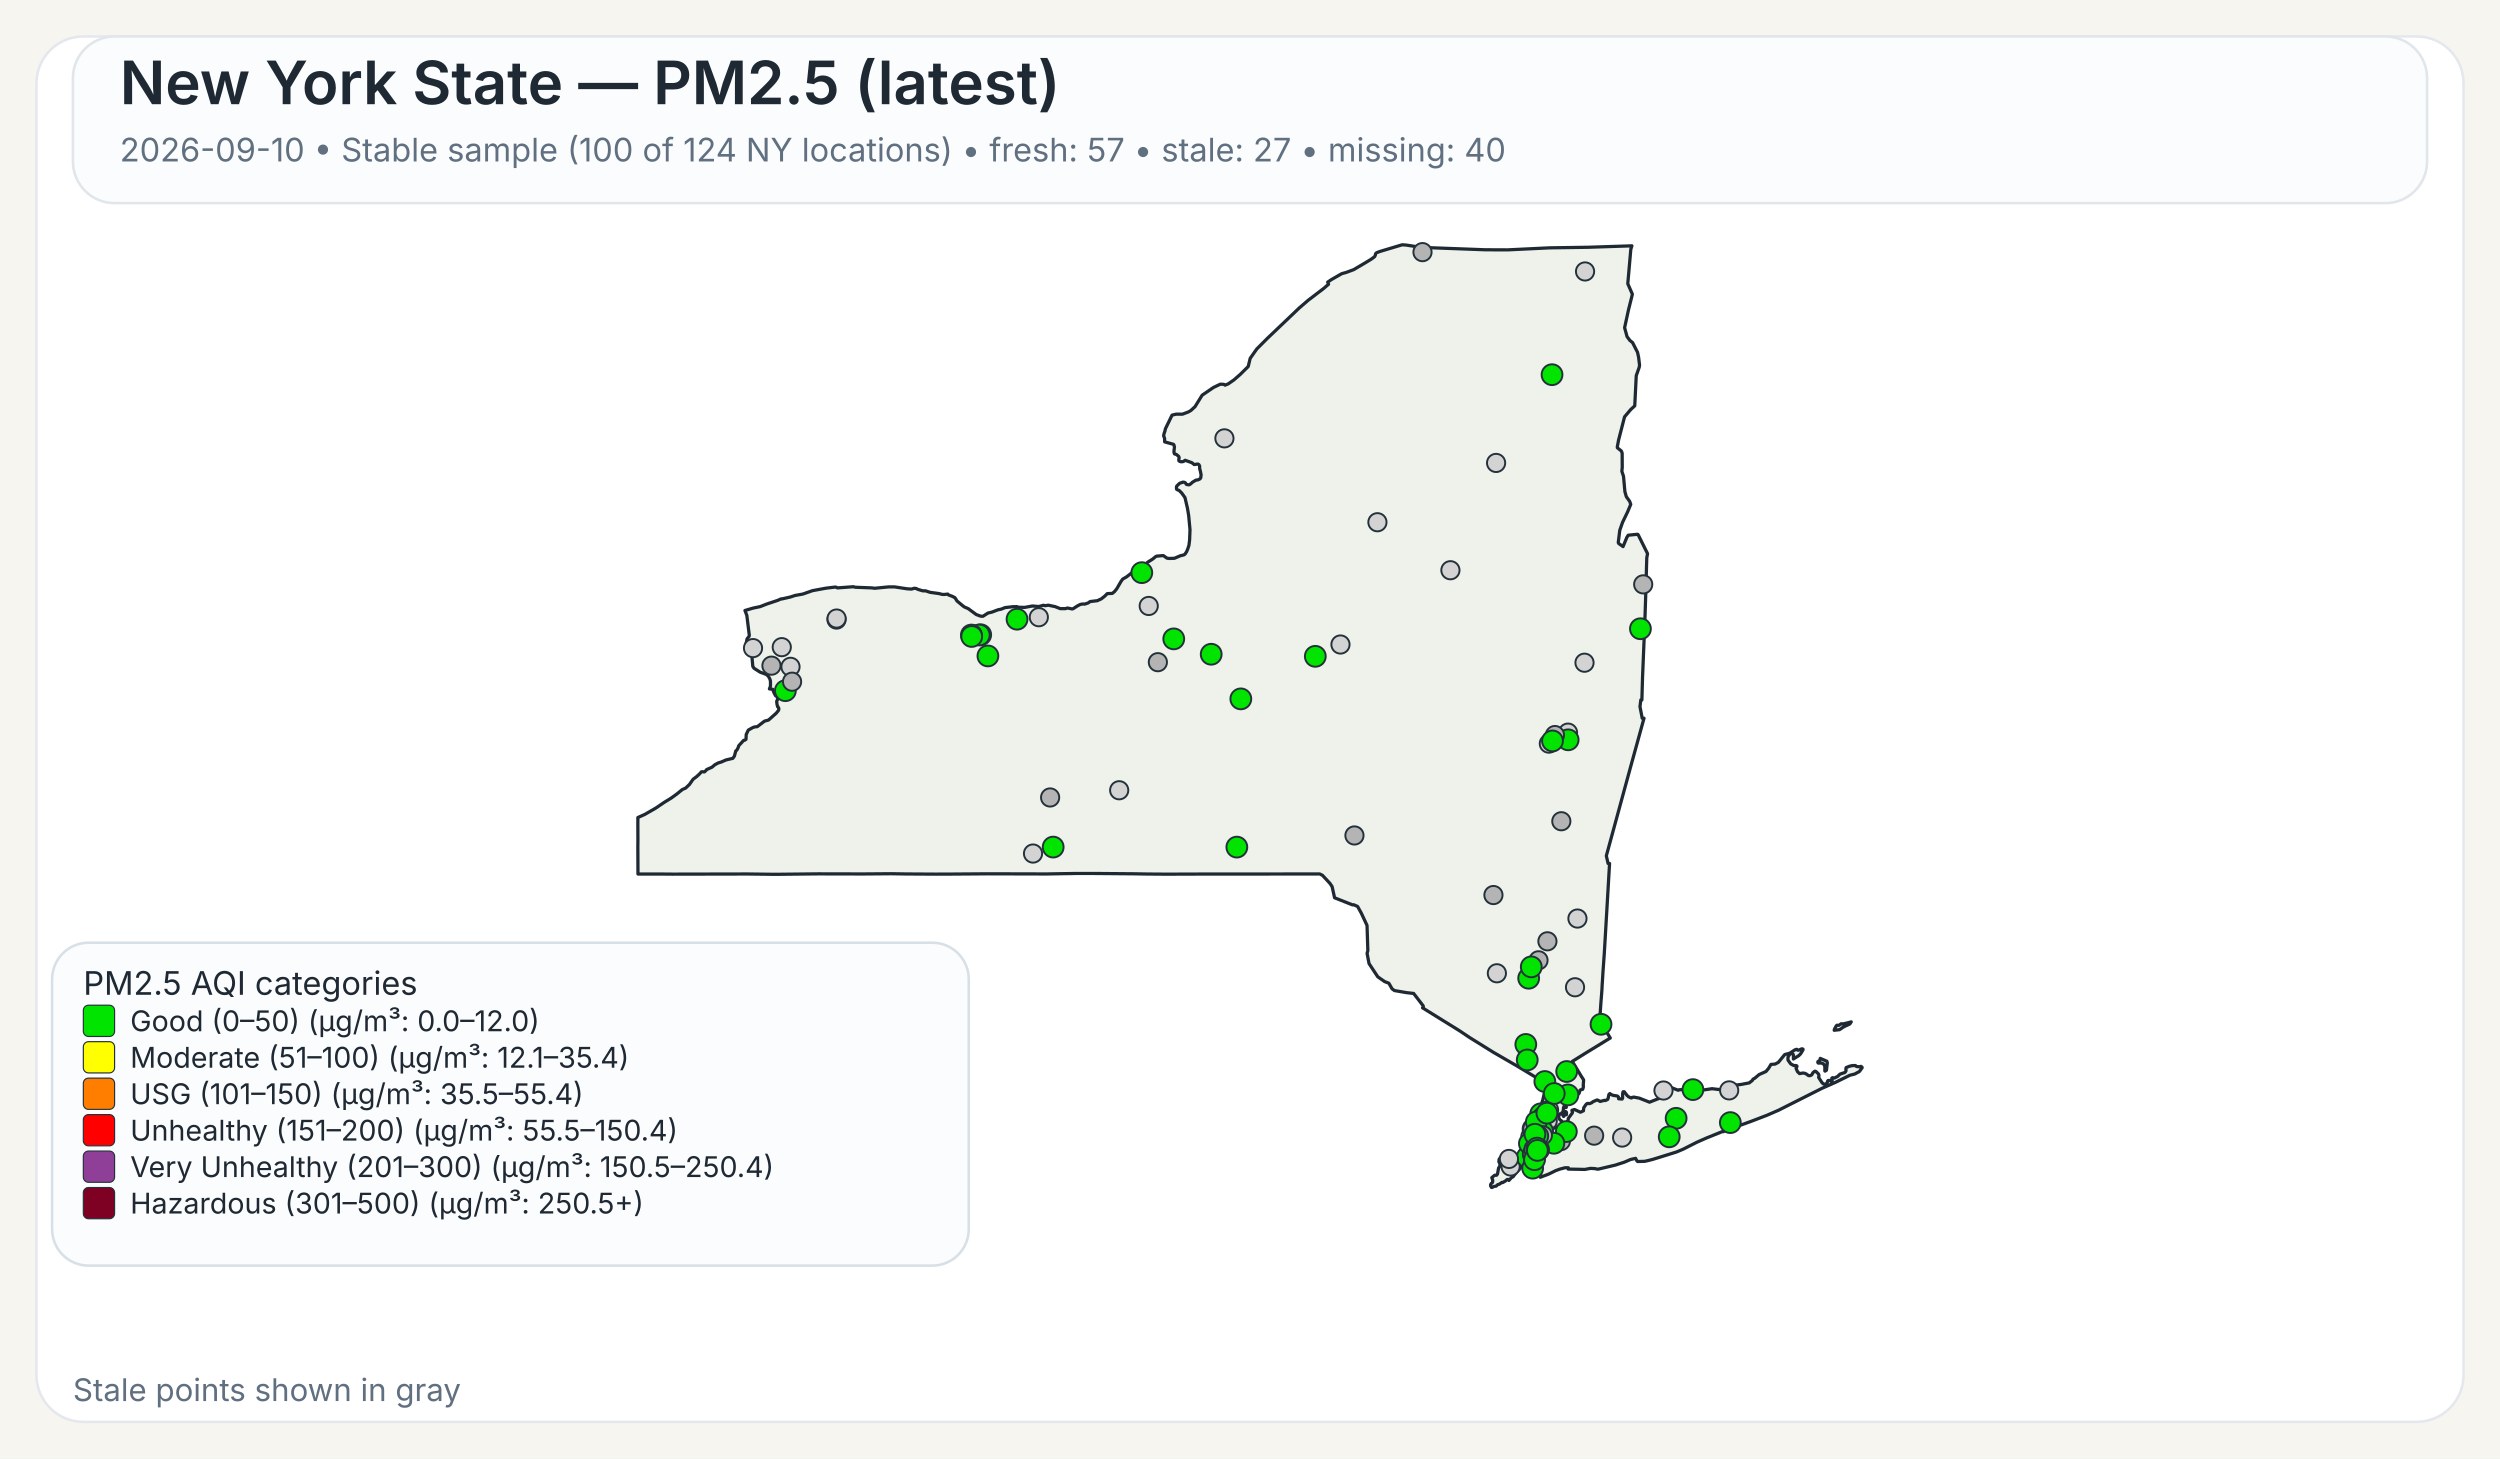
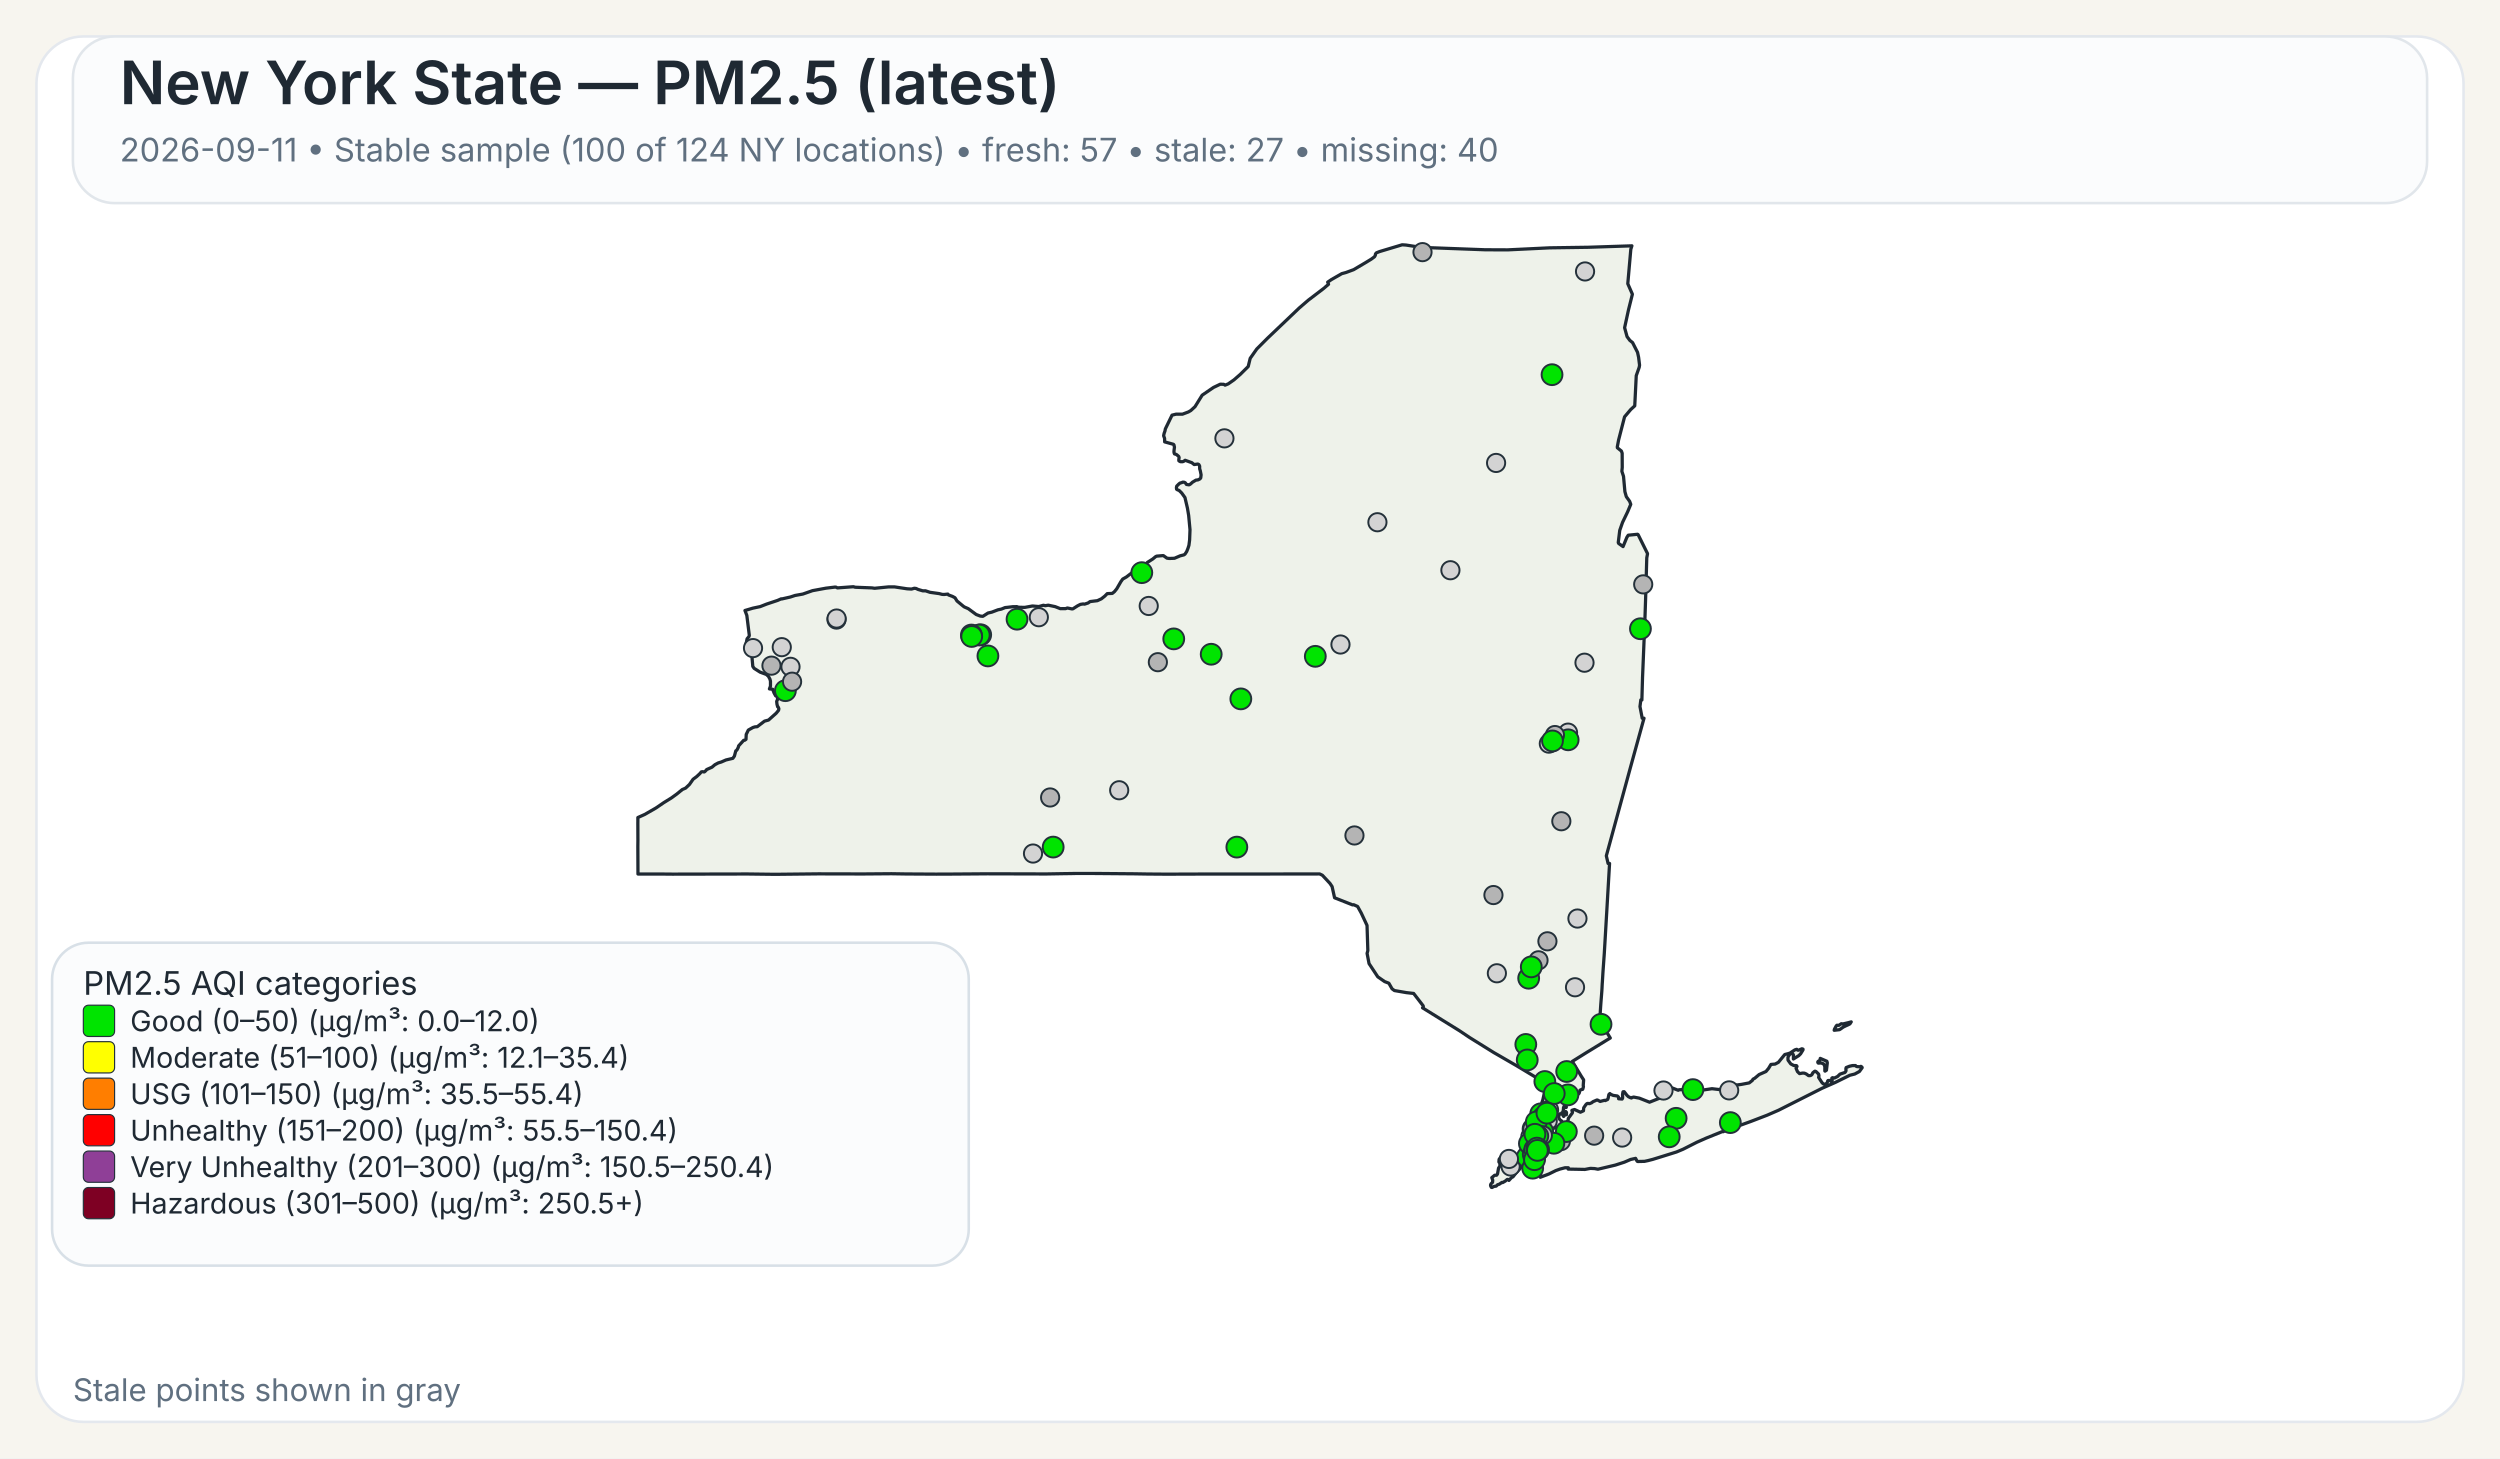
<svg xmlns="http://www.w3.org/2000/svg" width="960" height="560">
  <rect x="0" y="0" width="960" height="560" fill="#F7F5EF" />
  <rect x="14" y="14" width="932" height="532" rx="18" ry="18" fill="#FFFFFF" stroke="#E4E8EE" stroke-width="1" />
  <rect x="28" y="14" width="904" height="64" rx="16" ry="16" fill="#FBFCFD" stroke="#E1E6EB" stroke-width="1" />
  <text x="46" y="40" font-family="Public Sans, Inter, Aptos, Segoe UI, Arial, sans-serif" font-size="23" font-weight="600" fill="#1F2933">New York State — PM2.5 (latest)</text>
-   <text x="46" y="62" font-family="Public Sans, Inter, Aptos, Segoe UI, Arial, sans-serif" font-size="12.5" font-weight="400" fill="#607080">2026-09-10 • Stable sample (100 of 124 NY locations) • fresh: 57 • stale: 27 • missing: 40</text>
+   <text x="46" y="62" font-family="Public Sans, Inter, Aptos, Segoe UI, Arial, sans-serif" font-size="12.5" font-weight="400" fill="#607080">2026-09-11 • Stable sample (100 of 124 NY locations) • fresh: 57 • stale: 27 • missing: 40</text>
  <path d="M601.06,426.90 L601.23,426.83 L601.48,427.07 L601.55,427.32 L601.50,428.06 L601.28,428.08 L601.08,427.81 L601.04,427.27 L601.06,426.90 Z" fill="#EEF2EA" stroke="#1F2933" stroke-width="1.25" stroke-linejoin="round" />
  <path d="M585.16,439.66 L585.21,439.61 L585.24,439.63 L585.33,439.75 L585.00,440.50 L584.94,440.59 L584.83,440.54 L584.77,440.43 L584.80,440.38 L585.16,439.66 Z" fill="#EEF2EA" stroke="#1F2933" stroke-width="1.25" stroke-linejoin="round" />
  <path d="M579.00,452.87 L578.74,452.93 L578.02,453.54 L577.00,454.12 L576.75,454.04 L575.70,454.75 L575.07,454.93 L574.52,455.48 L573.72,455.58 L572.92,456.00 L572.71,455.95 L572.45,455.50 L572.36,455.05 L572.56,454.57 L573.14,454.01 L573.21,453.18 L572.85,452.21 L573.97,451.28 L574.68,451.28 L575.04,450.81 L575.45,448.53 L575.88,447.92 L575.97,447.53 L575.92,446.38 L575.63,446.32 L575.58,446.12 L575.66,445.16 L576.32,444.30 L576.87,444.03 L577.23,444.07 L577.46,444.30 L578.49,444.56 L580.44,444.30 L582.44,443.79 L583.07,443.83 L583.44,444.38 L583.57,445.77 L584.00,446.72 L584.43,447.38 L584.07,448.20 L583.53,448.95 L582.19,450.36 L580.96,451.93 L580.89,451.88 L580.35,452.27 L579.42,453.28 L579.25,452.99 L579.00,452.87 Z" fill="#EEF2EA" stroke="#1F2933" stroke-width="1.25" stroke-linejoin="round" />
  <path d="M698.65,407.28 L698.89,406.98 L698.98,406.42 L701.51,407.51 L701.69,408.12 L701.35,410.97 L700.83,411.31 L700.74,411.25 L700.74,409.57 L700.38,408.71 L700.19,408.52 L699.35,408.18 L698.24,408.24 L698.08,408.08 L698.02,407.81 L698.15,407.57 L698.65,407.28 Z" fill="#EEF2EA" stroke="#1F2933" stroke-width="1.25" stroke-linejoin="round" />
  <path d="M709.87,392.68 L710.87,392.40 L710.37,393.17 L709.71,393.51 L708.74,393.94 L707.77,394.42 L706.83,395.10 L706.37,395.39 L704.33,395.63 L704.44,395.18 L704.77,394.57 L705.12,393.94 L705.39,393.69 L706.11,393.74 L707.05,393.11 L707.70,393.19 L709.32,392.81 L709.87,392.68 Z" fill="#EEF2EA" stroke="#1F2933" stroke-width="1.25" stroke-linejoin="round" />
  <path d="M601.43,424.75 L601.44,424.82 L601.44,424.87 L601.44,424.97 L601.48,425.16 L601.44,425.24 L601.21,425.31 L600.95,425.08 L600.95,424.92 L601.10,424.88 L601.13,424.65 L601.23,424.58 L601.37,424.64 L601.42,424.70 L601.43,424.75 Z" fill="#EEF2EA" stroke="#1F2933" stroke-width="1.25" stroke-linejoin="round" />
  <path d="M623.05,163.10 L621.53,169.00 L621.04,171.61 L621.07,171.95 L622.62,173.20 L622.91,174.06 L622.94,179.46 L622.80,180.98 L623.43,182.92 L623.96,188.79 L624.50,190.70 L624.50,190.71 L625.79,192.51 L626.21,193.67 L625.60,195.12 L625.01,196.54 L623.06,200.59 L622.75,201.47 L621.98,203.67 L621.41,208.34 L621.56,208.68 L623.25,209.89 L624.72,206.33 L625.25,205.52 L628.84,205.16 L629.06,205.34 L632.45,212.18 L632.66,212.61 L632.36,214.21 L632.03,225.74 L632.03,225.80 L632.02,226.34 L632.00,227.05 L631.90,230.25 L631.64,238.09 L631.03,253.00 L630.74,259.97 L630.73,260.06 L630.73,260.23 L630.48,268.80 L630.08,268.74 L629.75,271.32 L630.61,275.80 L631.30,275.80 L628.80,284.88 L626.09,294.70 L622.63,307.38 L616.83,328.64 L617.50,331.57 L618.07,331.57 L617.02,349.62 L617.02,349.66 L616.71,354.88 L616.28,362.25 L616.04,366.27 L615.53,373.42 L615.30,377.22 L615.29,377.28 L615.29,377.35 L615.28,377.44 L615.28,377.49 L615.27,377.53 L615.19,379.03 L615.19,379.14 L615.18,379.18 L615.18,379.35 L615.17,379.49 L615.12,380.31 L615.09,380.73 L615.08,380.89 L614.72,385.46 L614.66,386.30 L614.29,391.98 L618.35,398.60 L616.75,399.56 L616.45,399.75 L610.52,403.39 L609.46,404.03 L609.01,404.31 L603.77,407.58 L605.77,410.89 L606.19,411.58 L606.62,412.29 L607.18,413.23 L608.08,414.62 L608.12,414.70 L607.96,416.83 L608.04,417.28 L607.81,418.17 L607.68,418.35 L607.54,418.27 L606.73,418.62 L606.42,419.73 L606.23,420.03 L605.55,420.48 L604.13,421.08 L603.54,421.65 L602.05,422.64 L600.59,424.82 L600.46,425.17 L600.38,425.37 L600.34,426.13 L600.15,426.98 L600.19,427.32 L600.39,427.51 L600.54,427.87 L600.54,428.09 L600.53,428.27 L600.60,428.55 L600.51,428.65 L600.44,428.71 L600.35,428.62 L600.18,428.29 L600.01,427.93 L600.10,427.54 L599.94,427.19 L599.85,427.21 L599.64,427.48 L599.51,427.81 L599.07,427.70 L598.72,427.92 L598.55,428.85 L598.57,429.17 L598.77,429.63 L599.21,430.17 L599.64,430.41 L600.31,431.59 L600.59,432.07 L600.90,432.04 L601.36,431.60 L601.36,431.60 L602.21,429.98 L602.19,429.51 L603.74,427.42 L603.84,427.11 L603.60,426.42 L603.67,426.33 L604.61,426.05 L606.88,427.09 L607.17,426.96 L608.05,426.54 L608.14,425.40 L608.93,424.24 L609.36,423.80 L609.77,423.70 L610.33,423.82 L611.26,423.43 L611.66,423.07 L613.16,422.42 L613.38,422.39 L614.46,422.95 L616.17,422.51 L616.43,422.62 L617.32,422.20 L617.49,421.82 L617.52,421.77 L617.81,420.28 L618.19,419.93 L618.22,419.96 L618.50,420.18 L618.60,420.26 L618.84,420.36 L619.48,420.63 L619.66,420.66 L619.90,420.69 L620.59,420.79 L621.03,420.85 L621.08,420.86 L621.49,421.26 L621.50,421.39 L621.55,421.93 L622.90,422.03 L623.09,421.64 L623.06,420.27 L623.21,419.33 L623.28,419.23 L623.69,419.22 L624.78,420.64 L625.29,421.11 L626.07,421.51 L626.50,421.62 L626.59,421.46 L627.35,421.28 L629.51,421.69 L629.51,421.69 L633.42,423.24 L638.19,421.34 L638.36,420.84 L638.45,419.18 L638.68,418.35 L640.49,417.89 L642.20,417.80 L644.45,418.67 L644.65,418.48 L647.29,418.32 L649.72,418.35 L652.18,418.65 L653.70,418.61 L657.40,418.06 L660.48,418.42 L661.32,417.62 L664.03,416.80 L665.53,416.46 L666.97,416.64 L668.73,416.40 L671.71,415.83 L672.90,414.88 L673.16,414.40 L673.82,414.05 L675.50,412.63 L678.13,411.46 L679.12,410.27 L680.04,408.74 L681.66,408.60 L682.91,407.93 L685.34,404.94 L686.69,404.59 L687.35,404.38 L689.21,403.16 L689.94,402.93 L690.28,403.23 L690.57,403.30 L691.93,402.73 L692.35,402.87 L692.38,403.11 L691.44,404.66 L690.75,405.35 L688.66,406.65 L688.68,405.06 L688.30,404.60 L687.92,404.54 L687.60,404.66 L687.09,405.06 L686.58,406.01 L686.59,407.08 L687.65,408.54 L688.81,409.15 L689.85,409.20 L690.06,409.50 L689.68,410.21 L690.24,411.51 L691.03,412.27 L692.17,412.06 L692.88,412.09 L693.59,412.39 L694.51,413.06 L695.19,413.03 L695.62,412.79 L695.84,412.56 L696.12,411.95 L696.83,411.38 L696.98,411.33 L697.37,411.49 L698.35,412.46 L698.48,413.14 L698.35,413.73 L699.60,415.66 L700.04,416.12 L700.44,416.32 L700.84,416.33 L701.58,415.93 L701.76,415.37 L701.81,415.13 L701.99,414.91 L702.86,414.89 L703.07,415.26 L703.12,415.25 L703.24,415.22 L703.45,415.13 L703.57,414.86 L703.45,414.38 L703.43,414.00 L703.70,413.83 L704.39,413.98 L705.62,413.37 L706.56,412.46 L708.48,411.82 L708.83,411.29 L708.88,410.85 L708.80,410.51 L708.92,409.94 L710.19,409.44 L711.31,409.19 L712.51,409.17 L712.73,409.44 L713.09,409.58 L714.27,409.63 L714.58,409.48 L714.99,409.75 L715.07,409.99 L714.02,411.45 L712.24,412.42 L710.34,412.90 L704.77,415.65 L699.71,417.88 L682.98,426.32 L678.57,428.24 L672.42,430.60 L662.20,434.30 L661.73,434.58 L661.49,434.51 L660.84,434.74 L655.19,437.03 L651.62,438.61 L646.31,441.30 L643.78,442.36 L638.41,444.04 L634.66,445.20 L632.83,445.67 L631.47,445.96 L631.32,445.96 L628.83,446.02 L628.63,445.87 L628.07,444.81 L626.15,445.24 L623.74,446.28 L621.85,446.89 L620.27,447.40 L613.61,448.98 L612.34,448.74 L610.73,448.66 L608.60,449.06 L605.36,448.99 L602.17,448.93 L602.19,448.77 L602.25,448.43 L600.97,448.42 L599.39,448.83 L599.07,448.91 L597.43,449.50 L594.79,450.81 L591.48,452.07 L591.48,451.26 L591.59,450.86 L591.41,450.49 L591.24,450.39 L590.88,450.18 L590.56,449.81 L590.00,449.87 L588.10,450.05 L587.46,450.03 L587.05,449.85 L586.87,449.72 L586.81,449.43 L587.15,448.99 L587.21,448.90 L587.49,448.42 L587.39,448.02 L586.94,447.62 L585.63,447.32 L585.23,446.64 L585.06,445.69 L585.31,444.71 L585.45,444.41 L585.68,443.96 L586.50,442.95 L586.37,441.37 L586.22,441.17 L586.16,441.08 L586.11,440.71 L586.29,440.19 L586.49,440.03 L586.59,439.53 L586.42,439.11 L586.13,438.91 L586.77,435.14 L587.04,434.58 L587.53,433.54 L588.00,432.56 L588.37,431.79 L590.66,426.98 L591.27,425.68 L591.55,425.09 L591.55,425.09 L591.90,424.00 L592.36,422.57 L592.47,422.24 L593.89,415.87 L593.37,415.86 L592.83,415.54 L585.14,410.91 L585.14,410.91 L582.09,409.08 L581.83,408.93 L574.90,404.92 L573.64,404.20 L565.84,399.35 L564.27,398.37 L560.37,395.76 L546.26,387.01 L546.57,386.68 L546.49,386.22 L542.83,381.48 L542.63,381.46 L540.06,381.17 L535.45,380.37 L534.54,379.69 L533.32,377.55 L531.70,376.93 L529.06,375.09 L525.71,370.01 L525.14,367.03 L524.96,366.10 L525.25,365.02 L524.94,355.37 L522.72,350.61 L521.32,348.08 L519.78,347.40 L519.41,347.49 L512.48,344.75 L511.52,340.44 L510.72,339.24 L507.79,336.09 L506.74,335.59 L502.43,335.60 L502.18,335.60 L499.75,335.60 L499.39,335.61 L499.35,335.61 L469.83,335.63 L469.66,335.63 L462.36,335.64 L461.30,335.63 L460.85,335.63 L460.00,335.64 L448.21,335.68 L447.85,335.68 L441.17,335.63 L440.91,335.63 L435.49,335.54 L435.46,335.54 L420.14,335.41 L418.99,335.41 L413.90,335.41 L413.83,335.41 L413.52,335.41 L412.93,335.41 L412.60,335.42 L411.23,335.45 L411.22,335.45 L408.74,335.48 L408.73,335.48 L401.77,335.60 L379.14,335.54 L372.91,335.59 L364.59,335.65 L360.26,335.66 L359.71,335.67 L347.88,335.60 L347.87,335.60 L342.30,335.51 L337.43,335.55 L331.40,335.60 L314.24,335.56 L297.70,335.74 L295.08,335.71 L287.13,335.61 L286.61,335.61 L258.23,335.67 L257.47,335.66 L253.93,335.63 L253.07,335.62 L253.07,335.63 L244.98,335.62 L244.93,325.04 L244.95,323.48 L244.96,322.52 L244.95,321.67 L244.95,321.16 L244.95,320.84 L244.93,316.08 L244.94,315.42 L244.94,313.93 L247.57,312.75 L251.88,310.27 L254.93,308.19 L257.77,306.44 L259.87,304.92 L262.02,303.17 L263.28,302.62 L264.74,301.24 L266.14,299.24 L267.54,298.19 L268.72,297.09 L269.32,296.39 L269.90,296.33 L270.33,296.44 L270.54,296.38 L271.04,295.92 L271.36,295.51 L273.40,294.60 L274.52,293.65 L275.81,292.96 L276.98,292.61 L278.76,291.83 L281.41,291.20 L282.01,290.34 L282.12,289.92 L282.55,288.31 L282.75,288.22 L283.00,287.95 L283.49,287.01 L283.63,286.42 L285.57,284.28 L285.90,284.29 L286.46,283.91 L286.55,282.02 L287.35,280.35 L289.13,279.36 L289.89,279.12 L290.78,279.05 L293.57,276.92 L295.12,276.50 L298.07,273.86 L298.97,272.76 L299.09,272.13 L298.79,271.45 L298.62,271.42 L298.36,270.43 L298.24,269.33 L298.55,268.66 L298.61,268.16 L298.25,267.28 L297.85,267.20 L297.24,266.09 L296.70,264.68 L295.46,264.54 L295.86,263.47 L295.86,261.59 L295.66,260.80 L295.08,259.71 L294.94,259.59 L294.28,258.99 L291.89,258.11 L289.57,256.64 L289.07,255.88 L288.57,250.10 L288.55,249.89 L286.78,249.43 L286.31,248.17 L286.88,245.30 L287.63,244.40 L287.73,243.95 L286.78,236.32 L286.06,234.43 L289.07,233.54 L291.93,232.93 L294.37,231.97 L298.62,230.55 L299.99,229.95 L300.12,230.02 L303.47,229.26 L305.29,228.66 L308.28,228.12 L312.00,226.81 L317.17,225.86 L320.65,225.44 L321.03,225.47 L321.59,225.76 L322.04,225.72 L327.70,225.30 L328.39,225.50 L334.82,225.75 L335.83,225.90 L341.09,225.38 L343.51,225.37 L348.32,226.10 L349.98,226.20 L350.03,226.20 L351.12,225.89 L351.79,225.98 L352.52,226.34 L354.31,226.87 L355.38,226.87 L357.13,227.45 L360.63,227.94 L361.77,228.24 L362.50,228.28 L363.98,228.13 L364.17,228.44 L365.74,229.01 L366.72,229.54 L367.48,230.77 L369.92,232.79 L370.31,233.07 L371.82,233.73 L373.38,234.88 L374.86,235.97 L376.42,236.57 L377.42,236.67 L379.40,235.40 L380.84,235.07 L383.21,234.17 L384.54,233.89 L385.93,233.32 L386.27,233.28 L386.83,233.22 L388.90,232.98 L390.48,232.95 L391.11,233.18 L393.48,233.24 L396.46,232.70 L398.89,232.91 L400.66,232.42 L401.43,232.58 L402.53,232.39 L405.18,232.95 L407.17,233.73 L409.20,233.71 L409.87,233.47 L411.66,233.83 L412.03,233.77 L413.80,232.63 L414.88,232.08 L415.91,231.92 L416.48,231.99 L417.81,231.55 L418.60,231.00 L421.39,230.66 L422.92,229.95 L424.23,228.91 L425.18,227.95 L425.69,227.93 L427.12,227.87 L427.93,227.21 L428.83,226.10 L430.44,223.32 L431.14,222.35 L431.96,221.89 L432.55,221.55 L435.18,219.53 L437.03,218.59 L437.61,217.92 L437.98,217.72 L438.51,217.88 L439.70,217.38 L440.56,215.99 L442.64,214.67 L443.82,213.70 L444.23,213.55 L446.72,213.34 L448.11,214.33 L448.97,214.45 L450.99,214.38 L453.20,213.43 L454.63,213.07 L455.05,212.77 L455.69,211.79 L456.17,210.59 L456.55,209.40 L456.81,207.36 L456.96,203.41 L456.73,200.97 L456.44,197.89 L455.97,195.10 L455.02,191.05 L453.78,189.32 L452.78,188.33 L452.13,188.08 L451.81,187.86 L451.74,187.30 L451.84,186.69 L452.22,186.31 L452.64,185.89 L453.10,185.51 L453.80,185.32 L454.18,185.14 L454.70,185.18 L455.13,185.37 L455.61,186.03 L456.63,186.18 L457.19,185.84 L457.91,185.17 L459.24,184.37 L460.00,184.28 L460.73,183.93 L461.08,183.54 L461.22,182.35 L460.90,180.72 L460.70,180.14 L460.66,179.72 L460.67,178.99 L460.38,178.40 L459.97,178.19 L458.56,178.39 L457.66,177.67 L455.09,176.75 L454.57,177.13 L454.12,177.30 L453.65,177.30 L453.29,177.28 L452.94,177.12 L452.67,176.90 L452.67,176.38 L452.79,175.72 L452.62,175.27 L451.89,174.63 L451.54,174.45 L451.01,174.30 L450.87,173.94 L450.80,173.54 L450.84,172.88 L450.99,171.72 L450.78,170.78 L450.56,170.60 L447.23,169.68 L447.20,168.34 L446.83,167.32 L447.02,166.42 L447.35,165.48 L447.50,164.69 L450.06,159.42 L451.61,159.04 L454.05,159.05 L456.36,158.18 L457.28,157.64 L458.88,156.17 L461.63,151.75 L465.96,148.79 L468.59,147.53 L469.94,147.58 L470.43,147.90 L471.65,147.40 L473.83,145.88 L476.29,143.74 L476.97,143.06 L479.31,140.74 L480.08,137.59 L482.60,134.01 L486.70,129.90 L498.91,118.26 L502.36,115.29 L508.27,110.78 L510.16,109.15 L509.83,108.34 L511.28,107.35 L515.25,105.08 L516.86,104.64 L519.80,103.55 L524.26,100.92 L526.51,99.55 L527.81,98.60 L528.14,98.00 L528.16,97.54 L528.55,97.08 L529.76,96.60 L538.43,94.00 L539.92,94.10 L544.47,94.80 L545.84,95.00 L570.26,95.91 L578.85,95.95 L585.96,95.61 L595.04,95.17 L609.91,94.95 L626.65,94.40 L626.23,95.73 L625.68,102.02 L625.07,108.95 L626.84,112.98 L625.33,119.03 L623.85,125.84 L624.79,129.27 L625.53,130.26 L625.83,130.68 L626.91,131.56 L626.91,131.56 L628.81,135.29 L629.22,137.19 L629.59,140.21 L629.45,141.06 L628.32,144.25 L627.83,154.15 L627.74,155.85 L626.19,157.27 L623.83,160.07 L623.05,163.10 Z" fill="#EEF2EA" stroke="#1F2933" stroke-width="1.25" stroke-linejoin="round" />
  <circle cx="574.80" cy="373.74" r="3.50" fill="lightgray" stroke="#24313A" stroke-width="0.75" />
  <circle cx="296.24" cy="255.61" r="3.50" fill="rgb(180,180,180)" stroke="#24313A" stroke-width="0.75" />
  <circle cx="585.91" cy="401.06" r="4.00" fill="#00E400" stroke="#24313A" stroke-width="0.75" />
  <circle cx="590.67" cy="430.08" r="3.50" fill="lightgray" stroke="#24313A" stroke-width="0.75" />
  <circle cx="587.01" cy="375.64" r="4.00" fill="#00E400" stroke="#24313A" stroke-width="0.75" />
  <circle cx="580.07" cy="447.93" r="3.50" fill="lightgray" stroke="#24313A" stroke-width="0.75" />
  <circle cx="528.93" cy="200.54" r="3.50" fill="lightgray" stroke="#24313A" stroke-width="0.75" />
  <circle cx="622.90" cy="436.82" r="3.50" fill="lightgray" stroke="#24313A" stroke-width="0.75" />
  <circle cx="321.22" cy="237.92" r="3.50" fill="lightgray" stroke="#24313A" stroke-width="0.75" />
  <circle cx="556.96" cy="218.97" r="3.50" fill="lightgray" stroke="#24313A" stroke-width="0.75" />
  <circle cx="574.50" cy="177.77" r="3.50" fill="lightgray" stroke="#24313A" stroke-width="0.75" />
  <circle cx="429.77" cy="303.46" r="3.50" fill="lightgray" stroke="#24313A" stroke-width="0.75" />
  <circle cx="514.74" cy="247.49" r="3.50" fill="lightgray" stroke="#24313A" stroke-width="0.75" />
  <circle cx="470.18" cy="168.33" r="3.50" fill="lightgray" stroke="#24313A" stroke-width="0.75" />
  <circle cx="376.59" cy="243.75" r="4.00" fill="#00E400" stroke="#24313A" stroke-width="0.75" />
  <circle cx="591.63" cy="427.72" r="4.00" fill="#00E400" stroke="#24313A" stroke-width="0.75" />
  <circle cx="593.40" cy="430.37" r="3.50" fill="lightgray" stroke="#24313A" stroke-width="0.75" />
  <circle cx="593.93" cy="437.51" r="4.00" fill="#00E400" stroke="#24313A" stroke-width="0.75" />
  <circle cx="602.12" cy="281.33" r="3.50" fill="lightgray" stroke="#24313A" stroke-width="0.75" />
  <circle cx="398.91" cy="237.01" r="3.50" fill="lightgray" stroke="#24313A" stroke-width="0.75" />
  <circle cx="598.03" cy="436.67" r="4.00" fill="#00E400" stroke="#24313A" stroke-width="0.75" />
  <circle cx="595.98" cy="143.88" r="4.00" fill="#00E400" stroke="#24313A" stroke-width="0.75" />
  <circle cx="601.61" cy="411.46" r="4.00" fill="#00E400" stroke="#24313A" stroke-width="0.75" />
  <circle cx="608.45" cy="254.48" r="3.50" fill="lightgray" stroke="#24313A" stroke-width="0.75" />
  <circle cx="604.81" cy="379.11" r="3.50" fill="lightgray" stroke="#24313A" stroke-width="0.75" />
  <circle cx="588.51" cy="437.27" r="3.50" fill="rgb(180,180,180)" stroke="#24313A" stroke-width="0.75" />
  <circle cx="465.10" cy="251.23" r="4.00" fill="#00E400" stroke="#24313A" stroke-width="0.75" />
  <circle cx="396.68" cy="327.76" r="3.50" fill="lightgray" stroke="#24313A" stroke-width="0.75" />
  <circle cx="643.63" cy="429.43" r="4.00" fill="#00E400" stroke="#24313A" stroke-width="0.75" />
  <circle cx="586.47" cy="444.33" r="4.00" fill="#00E400" stroke="#24313A" stroke-width="0.75" />
  <circle cx="303.55" cy="256.06" r="3.50" fill="lightgray" stroke="#24313A" stroke-width="0.75" />
  <circle cx="602.17" cy="284.09" r="4.00" fill="#00E400" stroke="#24313A" stroke-width="0.75" />
  <circle cx="301.59" cy="265.22" r="4.00" fill="#00E400" stroke="#24313A" stroke-width="0.75" />
  <circle cx="321.26" cy="237.52" r="3.50" fill="lightgray" stroke="#24313A" stroke-width="0.75" />
  <circle cx="612.15" cy="436.09" r="3.50" fill="rgb(180,180,180)" stroke="#24313A" stroke-width="0.75" />
  <circle cx="587.88" cy="438.53" r="3.50" fill="rgb(180,180,180)" stroke="#24313A" stroke-width="0.75" />
  <circle cx="591.83" cy="440.12" r="3.50" fill="lightgray" stroke="#24313A" stroke-width="0.75" />
  <circle cx="594.32" cy="430.48" r="3.50" fill="lightgray" stroke="#24313A" stroke-width="0.75" />
  <circle cx="594.83" cy="426.21" r="3.50" fill="lightgray" stroke="#24313A" stroke-width="0.75" />
  <circle cx="605.74" cy="352.72" r="3.50" fill="lightgray" stroke="#24313A" stroke-width="0.75" />
  <circle cx="664.00" cy="418.71" r="3.50" fill="lightgray" stroke="#24313A" stroke-width="0.75" />
  <circle cx="546.24" cy="96.82" r="3.50" fill="rgb(180,180,180)" stroke="#24313A" stroke-width="0.75" />
  <circle cx="638.78" cy="418.76" r="3.50" fill="lightgray" stroke="#24313A" stroke-width="0.75" />
  <circle cx="304.16" cy="261.77" r="3.50" fill="rgb(180,180,180)" stroke="#24313A" stroke-width="0.75" />
  <circle cx="441.11" cy="232.69" r="3.50" fill="lightgray" stroke="#24313A" stroke-width="0.75" />
  <circle cx="598.43" cy="436.52" r="4.00" fill="#00E400" stroke="#24313A" stroke-width="0.75" />
  <circle cx="376.03" cy="243.84" r="4.00" fill="#00E400" stroke="#24313A" stroke-width="0.75" />
  <circle cx="592.26" cy="428.72" r="3.50" fill="rgb(180,180,180)" stroke="#24313A" stroke-width="0.75" />
  <circle cx="579.43" cy="445.03" r="3.50" fill="lightgray" stroke="#24313A" stroke-width="0.75" />
  <circle cx="602.08" cy="420.44" r="4.00" fill="#00E400" stroke="#24313A" stroke-width="0.75" />
  <circle cx="590.18" cy="441.64" r="3.50" fill="rgb(180,180,180)" stroke="#24313A" stroke-width="0.75" />
  <circle cx="520.11" cy="320.82" r="3.50" fill="rgb(180,180,180)" stroke="#24313A" stroke-width="0.75" />
  <circle cx="601.48" cy="434.51" r="3.50" fill="rgb(180,180,180)" stroke="#24313A" stroke-width="0.75" />
  <circle cx="598.28" cy="436.62" r="3.50" fill="rgb(180,180,180)" stroke="#24313A" stroke-width="0.75" />
  <circle cx="601.48" cy="434.52" r="3.50" fill="lightgray" stroke="#24313A" stroke-width="0.75" />
  <circle cx="608.66" cy="104.24" r="3.50" fill="lightgray" stroke="#24313A" stroke-width="0.75" />
  <circle cx="373.02" cy="243.85" r="4.00" fill="#00E400" stroke="#24313A" stroke-width="0.75" />
  <circle cx="598.27" cy="436.67" r="3.50" fill="lightgray" stroke="#24313A" stroke-width="0.75" />
  <circle cx="598.28" cy="436.62" r="3.50" fill="lightgray" stroke="#24313A" stroke-width="0.75" />
  <circle cx="587.67" cy="436.46" r="3.50" fill="lightgray" stroke="#24313A" stroke-width="0.75" />
  <circle cx="590.79" cy="368.76" r="3.50" fill="rgb(180,180,180)" stroke="#24313A" stroke-width="0.75" />
  <circle cx="593.22" cy="415.30" r="4.00" fill="#00E400" stroke="#24313A" stroke-width="0.75" />
  <circle cx="590.92" cy="439.03" r="4.00" fill="#00E400" stroke="#24313A" stroke-width="0.75" />
  <circle cx="300.20" cy="248.51" r="3.50" fill="lightgray" stroke="#24313A" stroke-width="0.75" />
  <circle cx="588.55" cy="448.58" r="4.00" fill="#00E400" stroke="#24313A" stroke-width="0.75" />
  <circle cx="592.77" cy="438.21" r="3.50" fill="lightgray" stroke="#24313A" stroke-width="0.75" />
  <circle cx="592.77" cy="438.23" r="3.50" fill="rgb(180,180,180)" stroke="#24313A" stroke-width="0.75" />
  <circle cx="592.78" cy="438.21" r="3.50" fill="rgb(180,180,180)" stroke="#24313A" stroke-width="0.75" />
  <circle cx="592.81" cy="438.17" r="3.50" fill="rgb(180,180,180)" stroke="#24313A" stroke-width="0.75" />
  <circle cx="592.70" cy="438.35" r="3.50" fill="rgb(180,180,180)" stroke="#24313A" stroke-width="0.75" />
  <circle cx="592.76" cy="438.20" r="3.50" fill="lightgray" stroke="#24313A" stroke-width="0.75" />
  <circle cx="592.66" cy="438.26" r="3.50" fill="lightgray" stroke="#24313A" stroke-width="0.75" />
  <circle cx="599.38" cy="438.19" r="3.50" fill="rgb(180,180,180)" stroke="#24313A" stroke-width="0.75" />
  <circle cx="474.95" cy="325.29" r="4.00" fill="#00E400" stroke="#24313A" stroke-width="0.75" />
  <circle cx="588.70" cy="433.55" r="4.00" fill="#00E400" stroke="#24313A" stroke-width="0.75" />
  <circle cx="601.48" cy="434.52" r="4.00" fill="#00E400" stroke="#24313A" stroke-width="0.75" />
  <circle cx="629.93" cy="241.44" r="4.00" fill="#00E400" stroke="#24313A" stroke-width="0.75" />
  <circle cx="599.55" cy="315.36" r="3.50" fill="rgb(180,180,180)" stroke="#24313A" stroke-width="0.75" />
  <circle cx="588.57" cy="437.98" r="3.50" fill="lightgray" stroke="#24313A" stroke-width="0.75" />
  <circle cx="595.75" cy="285.13" r="3.50" fill="rgb(180,180,180)" stroke="#24313A" stroke-width="0.75" />
  <circle cx="589.13" cy="443.87" r="4.00" fill="#00E400" stroke="#24313A" stroke-width="0.75" />
  <circle cx="594.21" cy="361.46" r="3.50" fill="rgb(180,180,180)" stroke="#24313A" stroke-width="0.75" />
  <circle cx="614.79" cy="393.33" r="4.00" fill="#00E400" stroke="#24313A" stroke-width="0.75" />
  <circle cx="664.45" cy="431.08" r="3.50" fill="lightgray" stroke="#24313A" stroke-width="0.75" />
  <circle cx="597.09" cy="282.26" r="3.50" fill="rgb(180,180,180)" stroke="#24313A" stroke-width="0.75" />
  <circle cx="573.48" cy="343.70" r="3.50" fill="rgb(180,180,180)" stroke="#24313A" stroke-width="0.75" />
  <circle cx="373.13" cy="244.40" r="4.00" fill="#00E400" stroke="#24313A" stroke-width="0.75" />
  <circle cx="590.03" cy="441.87" r="4.00" fill="#00E400" stroke="#24313A" stroke-width="0.75" />
  <circle cx="664.45" cy="431.08" r="4.00" fill="#00E400" stroke="#24313A" stroke-width="0.75" />
  <circle cx="596.83" cy="419.91" r="4.00" fill="#00E400" stroke="#24313A" stroke-width="0.75" />
  <circle cx="640.98" cy="436.54" r="4.00" fill="#00E400" stroke="#24313A" stroke-width="0.75" />
  <circle cx="587.29" cy="439.12" r="4.00" fill="#00E400" stroke="#24313A" stroke-width="0.75" />
  <circle cx="589.23" cy="444.79" r="4.00" fill="#00E400" stroke="#24313A" stroke-width="0.75" />
  <circle cx="588.46" cy="433.42" r="3.50" fill="rgb(180,180,180)" stroke="#24313A" stroke-width="0.75" />
  <circle cx="592.37" cy="434.42" r="4.00" fill="#00E400" stroke="#24313A" stroke-width="0.75" />
  <circle cx="594.75" cy="285.55" r="3.50" fill="lightgray" stroke="#24313A" stroke-width="0.75" />
  <circle cx="630.99" cy="224.40" r="3.50" fill="rgb(180,180,180)" stroke="#24313A" stroke-width="0.75" />
  <circle cx="590.52" cy="437.49" r="4.00" fill="#00E400" stroke="#24313A" stroke-width="0.75" />
  <circle cx="589.94" cy="430.85" r="4.00" fill="#00E400" stroke="#24313A" stroke-width="0.75" />
  <circle cx="650.08" cy="418.41" r="4.00" fill="#00E400" stroke="#24313A" stroke-width="0.75" />
  <circle cx="596.15" cy="284.52" r="4.00" fill="#00E400" stroke="#24313A" stroke-width="0.75" />
  <circle cx="588.77" cy="443.25" r="4.00" fill="#00E400" stroke="#24313A" stroke-width="0.75" />
  <circle cx="596.70" cy="439.01" r="4.00" fill="#00E400" stroke="#24313A" stroke-width="0.75" />
  <circle cx="390.54" cy="237.77" r="4.00" fill="#00E400" stroke="#24313A" stroke-width="0.75" />
  <circle cx="589.36" cy="441.38" r="4.00" fill="#00E400" stroke="#24313A" stroke-width="0.75" />
  <circle cx="450.72" cy="245.33" r="4.00" fill="#00E400" stroke="#24313A" stroke-width="0.75" />
  <circle cx="444.62" cy="254.28" r="3.50" fill="rgb(180,180,180)" stroke="#24313A" stroke-width="0.75" />
  <circle cx="379.36" cy="251.88" r="4.00" fill="#00E400" stroke="#24313A" stroke-width="0.75" />
  <circle cx="594.02" cy="427.45" r="4.00" fill="#00E400" stroke="#24313A" stroke-width="0.75" />
  <circle cx="592.46" cy="435.94" r="3.50" fill="rgb(180,180,180)" stroke="#24313A" stroke-width="0.75" />
  <circle cx="289.16" cy="248.87" r="3.50" fill="lightgray" stroke="#24313A" stroke-width="0.75" />
  <circle cx="505.08" cy="252.03" r="4.00" fill="#00E400" stroke="#24313A" stroke-width="0.75" />
  <circle cx="590.51" cy="436.23" r="4.00" fill="#00E400" stroke="#24313A" stroke-width="0.75" />
  <circle cx="589.41" cy="435.56" r="4.00" fill="#00E400" stroke="#24313A" stroke-width="0.75" />
  <circle cx="438.45" cy="219.90" r="4.00" fill="#00E400" stroke="#24313A" stroke-width="0.75" />
  <circle cx="589.25" cy="445.32" r="4.00" fill="#00E400" stroke="#24313A" stroke-width="0.75" />
  <circle cx="590.82" cy="441.48" r="4.00" fill="#00E400" stroke="#24313A" stroke-width="0.75" />
  <circle cx="476.48" cy="268.37" r="4.00" fill="#00E400" stroke="#24313A" stroke-width="0.75" />
  <circle cx="404.42" cy="325.28" r="4.00" fill="#00E400" stroke="#24313A" stroke-width="0.75" />
  <circle cx="403.25" cy="306.23" r="3.50" fill="rgb(180,180,180)" stroke="#24313A" stroke-width="0.75" />
  <circle cx="586.46" cy="407.02" r="4.00" fill="#00E400" stroke="#24313A" stroke-width="0.75" />
  <circle cx="590.18" cy="440.88" r="4.00" fill="#00E400" stroke="#24313A" stroke-width="0.75" />
  <circle cx="590.36" cy="441.75" r="4.00" fill="#00E400" stroke="#24313A" stroke-width="0.75" />
  <circle cx="588.01" cy="371.28" r="4.00" fill="#00E400" stroke="#24313A" stroke-width="0.75" />
  <rect x="20" y="362" width="352" height="124" rx="14" ry="14" fill="#FBFCFD" stroke="#D8E0E7" stroke-width="1" />
  <text x="32" y="382" font-family="Inter, Aptos, Segoe UI, Arial, sans-serif" font-size="12.5" fill="#1F2933">PM2.5 AQI categories</text>
  <rect x="32" y="386" width="12" height="12" rx="2" ry="2" fill="#00E400" stroke="#24313A" stroke-width="0.45" />
  <text x="50" y="396" font-family="Inter, Aptos, Segoe UI, Arial, sans-serif" font-size="11" fill="#1F2933">Good (0–50)  (µg/m³: 0.0–12.0)</text>
  <rect x="32" y="400" width="12" height="12" rx="2" ry="2" fill="#FFFF00" stroke="#24313A" stroke-width="0.45" />
  <text x="50" y="410" font-family="Inter, Aptos, Segoe UI, Arial, sans-serif" font-size="11" fill="#1F2933">Moderate (51–100)  (µg/m³: 12.1–35.4)</text>
  <rect x="32" y="414" width="12" height="12" rx="2" ry="2" fill="#FF7E00" stroke="#24313A" stroke-width="0.45" />
  <text x="50" y="424" font-family="Inter, Aptos, Segoe UI, Arial, sans-serif" font-size="11" fill="#1F2933">USG (101–150)  (µg/m³: 35.5–55.4)</text>
  <rect x="32" y="428" width="12" height="12" rx="2" ry="2" fill="#FF0000" stroke="#24313A" stroke-width="0.45" />
  <text x="50" y="438" font-family="Inter, Aptos, Segoe UI, Arial, sans-serif" font-size="11" fill="#1F2933">Unhealthy (151–200)  (µg/m³: 55.5–150.4)</text>
  <rect x="32" y="442" width="12" height="12" rx="2" ry="2" fill="#8F3F97" stroke="#24313A" stroke-width="0.45" />
  <text x="50" y="452" font-family="Inter, Aptos, Segoe UI, Arial, sans-serif" font-size="11" fill="#1F2933">Very Unhealthy (201–300)  (µg/m³: 150.5–250.4)</text>
  <rect x="32" y="456" width="12" height="12" rx="2" ry="2" fill="#7E0023" stroke="#24313A" stroke-width="0.45" />
  <text x="50" y="466" font-family="Inter, Aptos, Segoe UI, Arial, sans-serif" font-size="11" fill="#1F2933">Hazardous (301–500)  (µg/m³: 250.5+)</text>
  <text x="28" y="538" font-family="Inter, Aptos, Segoe UI, Arial, sans-serif" font-size="12" fill="#607080">Stale points shown in gray</text>
</svg>
